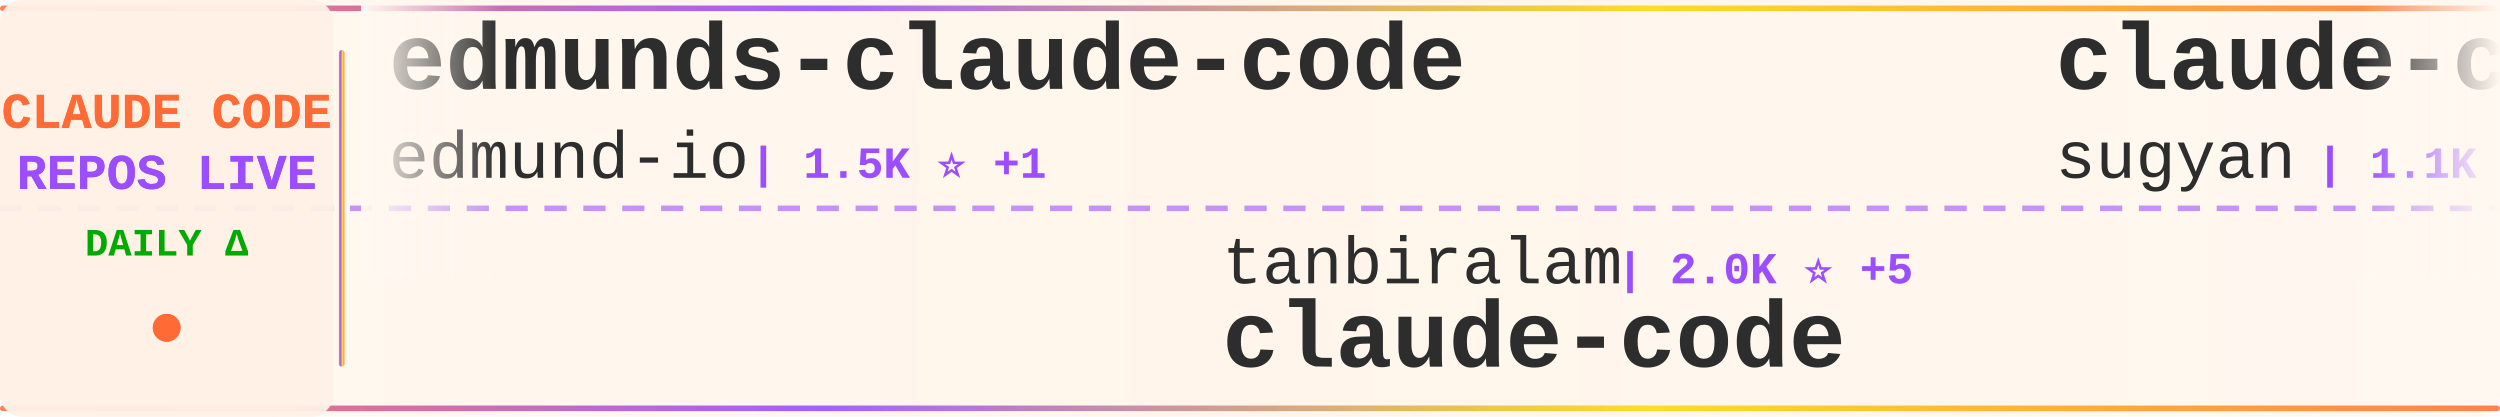
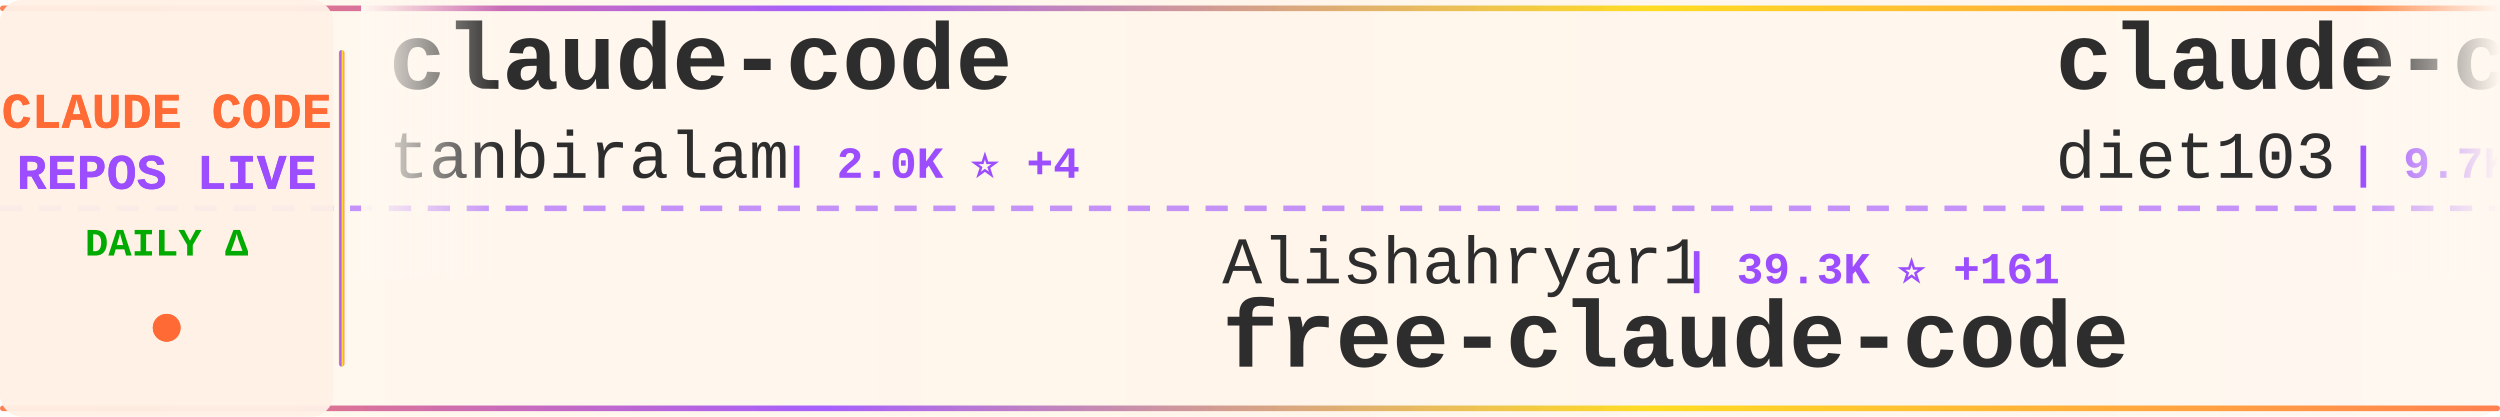
<svg xmlns="http://www.w3.org/2000/svg" width="900" height="150">
  <defs>
    <linearGradient id="tickerBg" x1="0%" y1="0%" x2="100%" y2="0%">
      <stop offset="0%" style="stop-color:#fff8f0;stop-opacity:0.98" />
      <stop offset="50%" style="stop-color:#fff5eb;stop-opacity:1" />
      <stop offset="100%" style="stop-color:#fff8f0;stop-opacity:0.98" />
    </linearGradient>
    <linearGradient id="borderGrad" x1="0%" y1="0%" x2="100%" y2="0%">
      <stop offset="0%" style="stop-color:#FF6B35;stop-opacity:0.85">
        <animate attributeName="stop-opacity" values="0.85;1;0.85" dur="2s" repeatCount="indefinite" />
      </stop>
      <stop offset="33%" style="stop-color:#9C4EFF;stop-opacity:0.9">
        <animate attributeName="stop-opacity" values="0.9;1;0.9" dur="2.2s" repeatCount="indefinite" />
      </stop>
      <stop offset="66%" style="stop-color:#FFD700;stop-opacity:0.85">
        <animate attributeName="stop-opacity" values="0.85;1;0.85" dur="1.8s" repeatCount="indefinite" />
      </stop>
      <stop offset="100%" style="stop-color:#FF6B35;stop-opacity:0.85">
        <animate attributeName="stop-opacity" values="0.85;1;0.85" dur="2s" repeatCount="indefinite" />
      </stop>
    </linearGradient>
    <filter id="textGlow">
      <feGaussianBlur stdDeviation="0.15" result="coloredBlur" />
      <feMerge>
        <feMergeNode in="coloredBlur" />
        <feMergeNode in="SourceGraphic" />
      </feMerge>
    </filter>
    <filter id="metricGlow">
      <feGaussianBlur stdDeviation="0.2" result="coloredBlur" />
      <feMerge>
        <feMergeNode in="coloredBlur" />
        <feMergeNode in="SourceGraphic" />
      </feMerge>
    </filter>
    <linearGradient id="leftFade" x1="0%" y1="0%" x2="100%" y2="0%">
      <stop offset="0%" style="stop-color:#fff8f0;stop-opacity:1" />
      <stop offset="100%" style="stop-color:#fff8f0;stop-opacity:0" />
    </linearGradient>
    <linearGradient id="rightFade" x1="0%" y1="0%" x2="100%" y2="0%">
      <stop offset="0%" style="stop-color:#fff8f0;stop-opacity:0" />
      <stop offset="100%" style="stop-color:#fff8f0;stop-opacity:1" />
    </linearGradient>
  </defs>
  <rect width="900" height="150" fill="url(#tickerBg)" rx="8" />
  <rect x="0" y="2" width="900" height="2" fill="url(#borderGrad)" rx="1" />
  <rect x="0" y="146" width="900" height="2" fill="url(#borderGrad)" rx="1" />
  <line x1="0" y1="75" x2="900" y2="75" stroke="#9C4EFF" stroke-width="2" stroke-dasharray="8 6" opacity="0.6" />
  <rect x="0" y="0" width="120" height="150" fill="#fff0e6" opacity="0.95" rx="8" />
  <text x="60" y="46" font-family="'Courier New', monospace" font-size="18" font-weight="bold" fill="#FF6B35" text-anchor="middle" filter="url(#textGlow)">
    CLAUDE CODE
  </text>
  <text x="60" y="68" font-family="'Courier New', monospace" font-size="18" font-weight="bold" fill="#9C4EFF" text-anchor="middle" filter="url(#textGlow)">
    REPOS LIVE
  </text>
  <text x="60" y="92" font-family="'Courier New', monospace" font-size="14" font-weight="bold" fill="#00aa00" text-anchor="middle">
    DAILY Δ
  </text>
  <circle cx="60" cy="118" r="5" fill="#FF6B35" filter="url(#metricGlow)">
    <animate attributeName="r" values="4;6;4" dur="1.5s" repeatCount="indefinite" />
    <animate attributeName="opacity" values="0.6;1;0.6" dur="1.5s" repeatCount="indefinite" />
  </circle>
  <rect x="122" y="18" width="2" height="114" fill="url(#borderGrad)" rx="1" />
  <clipPath id="tickerClip">
    <rect x="130" y="0" width="770" height="150" />
  </clipPath>
  <g clip-path="url(#tickerClip)">
    <g id="tickerItems">
      <animateTransform attributeName="transform" attributeType="XML" type="translate" from="0 0" to="-3000 0" dur="54s" repeatCount="indefinite" />
      <g transform="translate(0, 0)">
-         <text x="140" y="32" font-family="'Courier New', monospace" font-size="34" font-weight="bold" fill="#2d2d2d">edmunds-claude-code</text>
-         <text x="140" y="64" font-family="'Courier New', monospace" font-size="24" font-weight="normal" fill="#2d2d2d" opacity="1.0">edmund-io</text>
-         <text x="270" y="64" font-family="'Courier New', monospace" font-size="16" font-weight="bold" fill="#9C4EFF"> | 1.5K ⭐ +1</text>
+         <text x="140" y="32" font-family="'Courier New', monospace" font-size="34" font-weight="bold" fill="#2d2d2d">claude-code</text>
+         <text x="140" y="64" font-family="'Courier New', monospace" font-size="24" font-weight="normal" fill="#2d2d2d" opacity="1.0">tanbiralam</text>
+         <text x="282" y="64" font-family="'Courier New', monospace" font-size="16" font-weight="bold" fill="#9C4EFF"> | 2.0K ⭐ +4</text>
      </g>
      <g transform="translate(300, 0)">
-         <text x="140" y="102" font-family="'Courier New', monospace" font-size="24" font-weight="normal" fill="#2d2d2d" opacity="1.0">tanbiralam</text>
-         <text x="282" y="102" font-family="'Courier New', monospace" font-size="16" font-weight="bold" fill="#9C4EFF"> | 2.0K ⭐ +5</text>
+         <text x="140" y="102" font-family="'Courier New', monospace" font-size="24" font-weight="normal" fill="#2d2d2d" opacity="1.0">Alishahryar1</text>
+         <text x="306" y="102" font-family="'Courier New', monospace" font-size="16" font-weight="bold" fill="#9C4EFF"> | 39.3K ⭐ +161</text>
+         <text x="140" y="132" font-family="'Courier New', monospace" font-size="34" font-weight="bold" fill="#2d2d2d">free-claude-code</text>
+       </g>
+       <g transform="translate(600, 0)">
+         <text x="140" y="32" font-family="'Courier New', monospace" font-size="34" font-weight="bold" fill="#2d2d2d">claude-code-infrastructu...</text>
+         <text x="140" y="64" font-family="'Courier New', monospace" font-size="24" font-weight="normal" fill="#2d2d2d" opacity="1.0">diet103</text>
+         <text x="246" y="64" font-family="'Courier New', monospace" font-size="16" font-weight="bold" fill="#9C4EFF"> | 9.7K ⭐ +1</text>
+       </g>
+       <g transform="translate(900, 0)">
+         <text x="140" y="102" font-family="'Courier New', monospace" font-size="24" font-weight="normal" fill="#2d2d2d" opacity="1.0">centminmod</text>
+         <text x="282" y="102" font-family="'Courier New', monospace" font-size="16" font-weight="bold" fill="#9C4EFF"> | 2.5K ⭐ +1</text>
+         <text x="140" y="132" font-family="'Courier New', monospace" font-size="34" font-weight="bold" fill="#2d2d2d">my-claude-code-setup</text>
+       </g>
+       <g transform="translate(1200, 0)">
+         <text x="140" y="32" font-family="'Courier New', monospace" font-size="34" font-weight="bold" fill="#2d2d2d">claude-code-telegram</text>
+         <text x="140" y="64" font-family="'Courier New', monospace" font-size="24" font-weight="normal" fill="#2d2d2d" opacity="1.0">RichardAtCT</text>
+         <text x="294" y="64" font-family="'Courier New', monospace" font-size="16" font-weight="bold" fill="#9C4EFF"> | 2.7K ⭐ +2</text>
+       </g>
+       <g transform="translate(1500, 0)">
+         <text x="140" y="102" font-family="'Courier New', monospace" font-size="24" font-weight="normal" fill="#2d2d2d" opacity="1.0">alex000kim</text>
+         <text x="282" y="102" font-family="'Courier New', monospace" font-size="16" font-weight="bold" fill="#9C4EFF"> | 231 ⭐</text>
        <text x="140" y="132" font-family="'Courier New', monospace" font-size="34" font-weight="bold" fill="#2d2d2d">claude-code</text>
      </g>
-       <g transform="translate(600, 0)">
-         <text x="140" y="32" font-family="'Courier New', monospace" font-size="34" font-weight="bold" fill="#2d2d2d">claude-code-webui</text>
-         <text x="140" y="64" font-family="'Courier New', monospace" font-size="24" font-weight="normal" fill="#2d2d2d" opacity="1.0">sugyan</text>
-         <text x="234" y="64" font-family="'Courier New', monospace" font-size="16" font-weight="bold" fill="#9C4EFF"> | 1.1K ⭐ +1</text>
-       </g>
-       <g transform="translate(900, 0)">
-         <text x="140" y="102" font-family="'Courier New', monospace" font-size="24" font-weight="normal" fill="#2d2d2d" opacity="1.0">Maciek-roboblog</text>
-         <text x="342" y="102" font-family="'Courier New', monospace" font-size="16" font-weight="bold" fill="#9C4EFF"> | 8.4K ⭐ +18</text>
-         <text x="140" y="132" font-family="'Courier New', monospace" font-size="34" font-weight="bold" fill="#2d2d2d">Claude-Code-Usage-Monito...</text>
-       </g>
-       <g transform="translate(1200, 0)">
-         <text x="140" y="32" font-family="'Courier New', monospace" font-size="34" font-weight="bold" fill="#2d2d2d">claude-code-from-scratch</text>
-         <text x="140" y="64" font-family="'Courier New', monospace" font-size="24" font-weight="normal" fill="#2d2d2d" opacity="1.0">Windy3f3f3f3f</text>
-         <text x="318" y="64" font-family="'Courier New', monospace" font-size="16" font-weight="bold" fill="#9C4EFF"> | 2.2K ⭐ +16</text>
-       </g>
-       <g transform="translate(1500, 0)">
-         <text x="140" y="102" font-family="'Courier New', monospace" font-size="24" font-weight="normal" fill="#2d2d2d" opacity="1.0">Donchitos</text>
-         <text x="270" y="102" font-family="'Courier New', monospace" font-size="16" font-weight="bold" fill="#9C4EFF"> | 22.8K ⭐ +47</text>
-         <text x="140" y="132" font-family="'Courier New', monospace" font-size="34" font-weight="bold" fill="#2d2d2d">Claude-Code-Game-Studios</text>
-       </g>
      <g transform="translate(1800, 0)">
-         <text x="140" y="32" font-family="'Courier New', monospace" font-size="34" font-weight="bold" fill="#2d2d2d">claude-code-rev</text>
-         <text x="140" y="64" font-family="'Courier New', monospace" font-size="24" font-weight="normal" fill="#2d2d2d" opacity="1.0">oboard</text>
-         <text x="234" y="64" font-family="'Courier New', monospace" font-size="16" font-weight="bold" fill="#9C4EFF"> | 3.2K ⭐ +1</text>
+         <text x="140" y="32" font-family="'Courier New', monospace" font-size="34" font-weight="bold" fill="#2d2d2d">claude-code-analysis</text>
+         <text x="140" y="64" font-family="'Courier New', monospace" font-size="24" font-weight="normal" fill="#2d2d2d" opacity="1.0">liuup</text>
+         <text x="222" y="64" font-family="'Courier New', monospace" font-size="16" font-weight="bold" fill="#9C4EFF"> | 3.5K ⭐ +13</text>
      </g>
      <g transform="translate(2100, 0)">
-         <text x="140" y="102" font-family="'Courier New', monospace" font-size="24" font-weight="normal" fill="#2d2d2d" opacity="1.0">OneRedOak</text>
-         <text x="270" y="102" font-family="'Courier New', monospace" font-size="16" font-weight="bold" fill="#9C4EFF"> | 3.9K ⭐ +1</text>
-         <text x="140" y="132" font-family="'Courier New', monospace" font-size="34" font-weight="bold" fill="#2d2d2d">claude-code-workflows</text>
+         <text x="140" y="102" font-family="'Courier New', monospace" font-size="24" font-weight="normal" fill="#2d2d2d" opacity="1.0">T-Lab-CUHKSZ</text>
+         <text x="306" y="102" font-family="'Courier New', monospace" font-size="16" font-weight="bold" fill="#9C4EFF"> | 323 ⭐ +1</text>
+         <text x="140" y="132" font-family="'Courier New', monospace" font-size="34" font-weight="bold" fill="#2d2d2d">claude-code</text>
      </g>
      <g transform="translate(2400, 0)">
-         <text x="140" y="32" font-family="'Courier New', monospace" font-size="34" font-weight="bold" fill="#2d2d2d">how-claude-code-works</text>
-         <text x="140" y="64" font-family="'Courier New', monospace" font-size="24" font-weight="normal" fill="#2d2d2d" opacity="1.0">Windy3f3f3f3f</text>
-         <text x="318" y="64" font-family="'Courier New', monospace" font-size="16" font-weight="bold" fill="#9C4EFF"> | 3.1K ⭐ +18</text>
+         <text x="140" y="32" font-family="'Courier New', monospace" font-size="34" font-weight="bold" fill="#2d2d2d">Claude-Code-Source-Study</text>
+         <text x="140" y="64" font-family="'Courier New', monospace" font-size="24" font-weight="normal" fill="#2d2d2d" opacity="1.0">luyao618</text>
+         <text x="258" y="64" font-family="'Courier New', monospace" font-size="16" font-weight="bold" fill="#9C4EFF"> | 1.6K ⭐ +1</text>
      </g>
      <g transform="translate(2700, 0)">
-         <text x="140" y="102" font-family="'Courier New', monospace" font-size="24" font-weight="normal" fill="#2d2d2d" opacity="1.0">shareAI-lab</text>
-         <text x="294" y="102" font-family="'Courier New', monospace" font-size="16" font-weight="bold" fill="#9C4EFF"> | 70.4K ⭐ +146</text>
-         <text x="140" y="132" font-family="'Courier New', monospace" font-size="34" font-weight="bold" fill="#2d2d2d">learn-claude-code</text>
+         <text x="140" y="102" font-family="'Courier New', monospace" font-size="24" font-weight="normal" fill="#2d2d2d" opacity="1.0">krusemediallc</text>
+         <text x="318" y="102" font-family="'Courier New', monospace" font-size="16" font-weight="bold" fill="#9C4EFF"> | 987 ⭐ +7</text>
+         <text x="140" y="132" font-family="'Courier New', monospace" font-size="34" font-weight="bold" fill="#2d2d2d">arcads-claude-code</text>
      </g>
      <g transform="translate(3000, 0)">
-         <text x="140" y="32" font-family="'Courier New', monospace" font-size="34" font-weight="bold" fill="#2d2d2d">edmunds-claude-code</text>
-         <text x="140" y="64" font-family="'Courier New', monospace" font-size="24" font-weight="normal" fill="#2d2d2d" opacity="1.0">edmund-io</text>
-         <text x="270" y="64" font-family="'Courier New', monospace" font-size="16" font-weight="bold" fill="#9C4EFF"> | 1.5K ⭐ +1</text>
+         <text x="140" y="32" font-family="'Courier New', monospace" font-size="34" font-weight="bold" fill="#2d2d2d">claude-code</text>
+         <text x="140" y="64" font-family="'Courier New', monospace" font-size="24" font-weight="normal" fill="#2d2d2d" opacity="1.0">tanbiralam</text>
+         <text x="282" y="64" font-family="'Courier New', monospace" font-size="16" font-weight="bold" fill="#9C4EFF"> | 2.0K ⭐ +4</text>
      </g>
      <g transform="translate(3300, 0)">
-         <text x="140" y="102" font-family="'Courier New', monospace" font-size="24" font-weight="normal" fill="#2d2d2d" opacity="1.0">tanbiralam</text>
-         <text x="282" y="102" font-family="'Courier New', monospace" font-size="16" font-weight="bold" fill="#9C4EFF"> | 2.0K ⭐ +5</text>
-         <text x="140" y="132" font-family="'Courier New', monospace" font-size="34" font-weight="bold" fill="#2d2d2d">claude-code</text>
+         <text x="140" y="102" font-family="'Courier New', monospace" font-size="24" font-weight="normal" fill="#2d2d2d" opacity="1.0">Alishahryar1</text>
+         <text x="306" y="102" font-family="'Courier New', monospace" font-size="16" font-weight="bold" fill="#9C4EFF"> | 39.3K ⭐ +161</text>
+         <text x="140" y="132" font-family="'Courier New', monospace" font-size="34" font-weight="bold" fill="#2d2d2d">free-claude-code</text>
      </g>
      <g transform="translate(3600, 0)">
-         <text x="140" y="32" font-family="'Courier New', monospace" font-size="34" font-weight="bold" fill="#2d2d2d">claude-code-webui</text>
-         <text x="140" y="64" font-family="'Courier New', monospace" font-size="24" font-weight="normal" fill="#2d2d2d" opacity="1.0">sugyan</text>
-         <text x="234" y="64" font-family="'Courier New', monospace" font-size="16" font-weight="bold" fill="#9C4EFF"> | 1.1K ⭐ +1</text>
+         <text x="140" y="32" font-family="'Courier New', monospace" font-size="34" font-weight="bold" fill="#2d2d2d">claude-code-infrastructu...</text>
+         <text x="140" y="64" font-family="'Courier New', monospace" font-size="24" font-weight="normal" fill="#2d2d2d" opacity="1.0">diet103</text>
+         <text x="246" y="64" font-family="'Courier New', monospace" font-size="16" font-weight="bold" fill="#9C4EFF"> | 9.7K ⭐ +1</text>
      </g>
      <g transform="translate(3900, 0)">
-         <text x="140" y="102" font-family="'Courier New', monospace" font-size="24" font-weight="normal" fill="#2d2d2d" opacity="1.0">Maciek-roboblog</text>
-         <text x="342" y="102" font-family="'Courier New', monospace" font-size="16" font-weight="bold" fill="#9C4EFF"> | 8.4K ⭐ +18</text>
-         <text x="140" y="132" font-family="'Courier New', monospace" font-size="34" font-weight="bold" fill="#2d2d2d">Claude-Code-Usage-Monito...</text>
+         <text x="140" y="102" font-family="'Courier New', monospace" font-size="24" font-weight="normal" fill="#2d2d2d" opacity="1.0">centminmod</text>
+         <text x="282" y="102" font-family="'Courier New', monospace" font-size="16" font-weight="bold" fill="#9C4EFF"> | 2.5K ⭐ +1</text>
+         <text x="140" y="132" font-family="'Courier New', monospace" font-size="34" font-weight="bold" fill="#2d2d2d">my-claude-code-setup</text>
      </g>
    </g>
  </g>
  <rect x="130" y="0" width="50" height="100" fill="url(#leftFade)" />
  <rect x="850" y="0" width="50" height="100" fill="url(#rightFade)" />
</svg>
